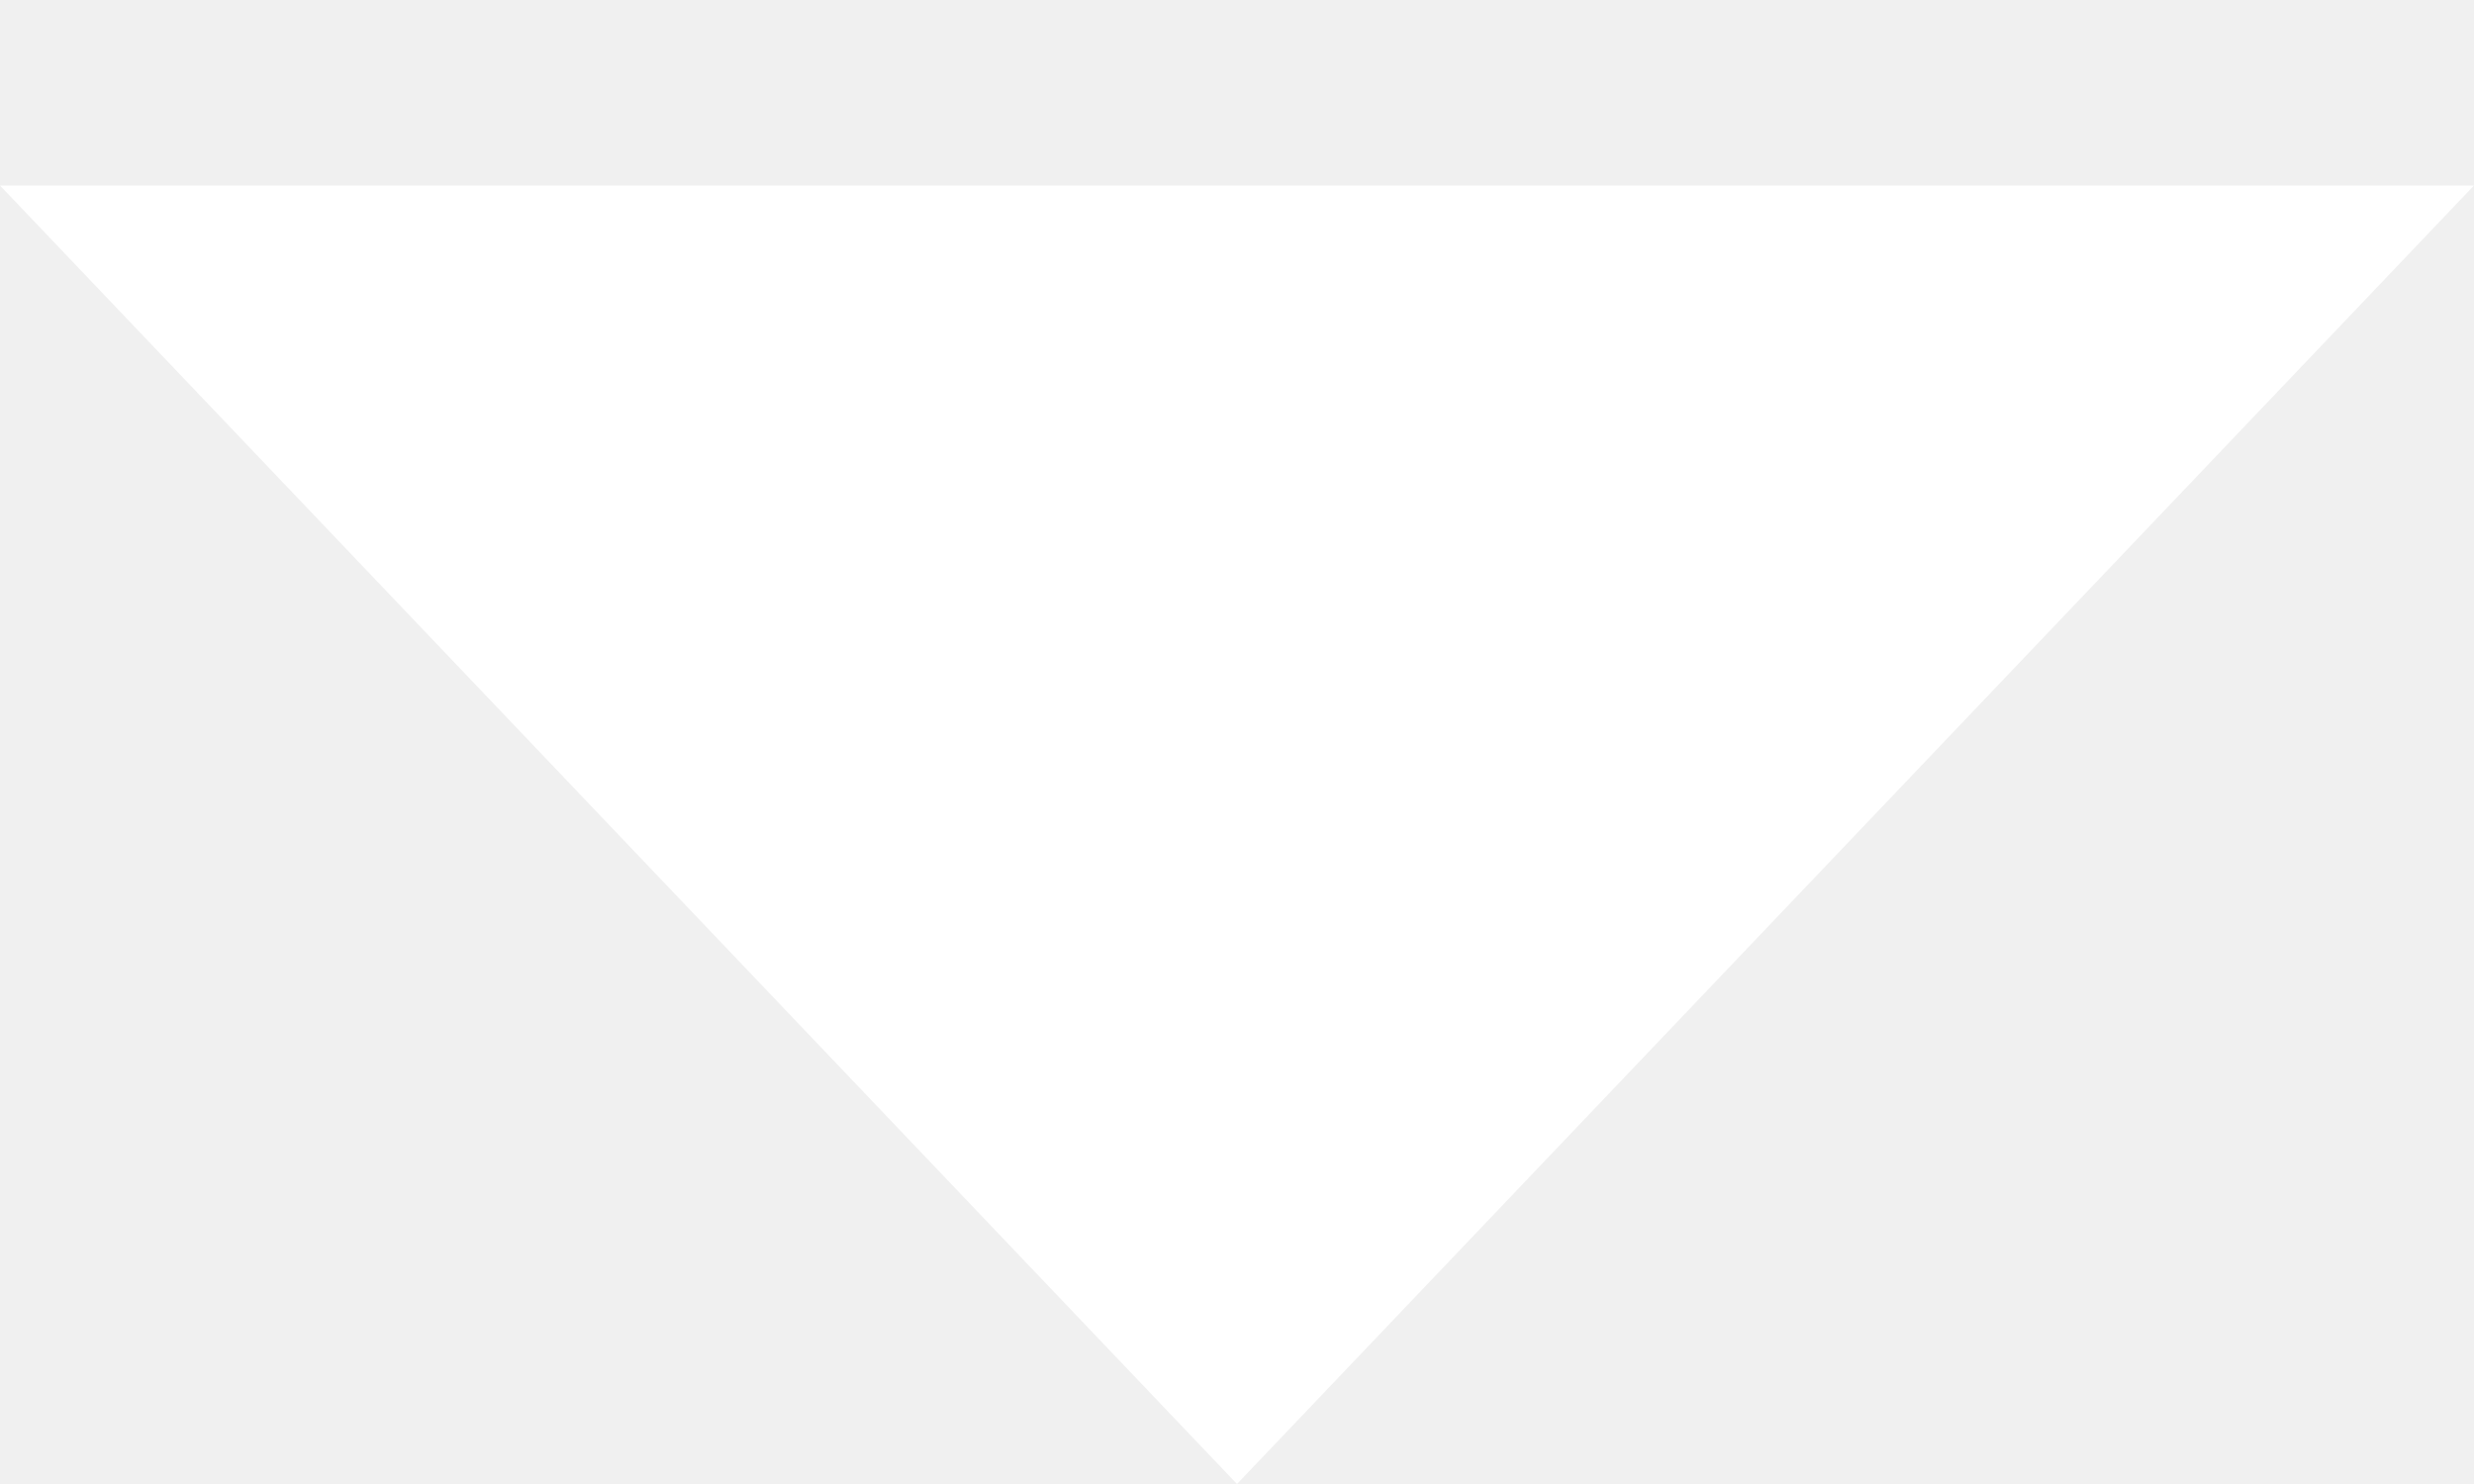
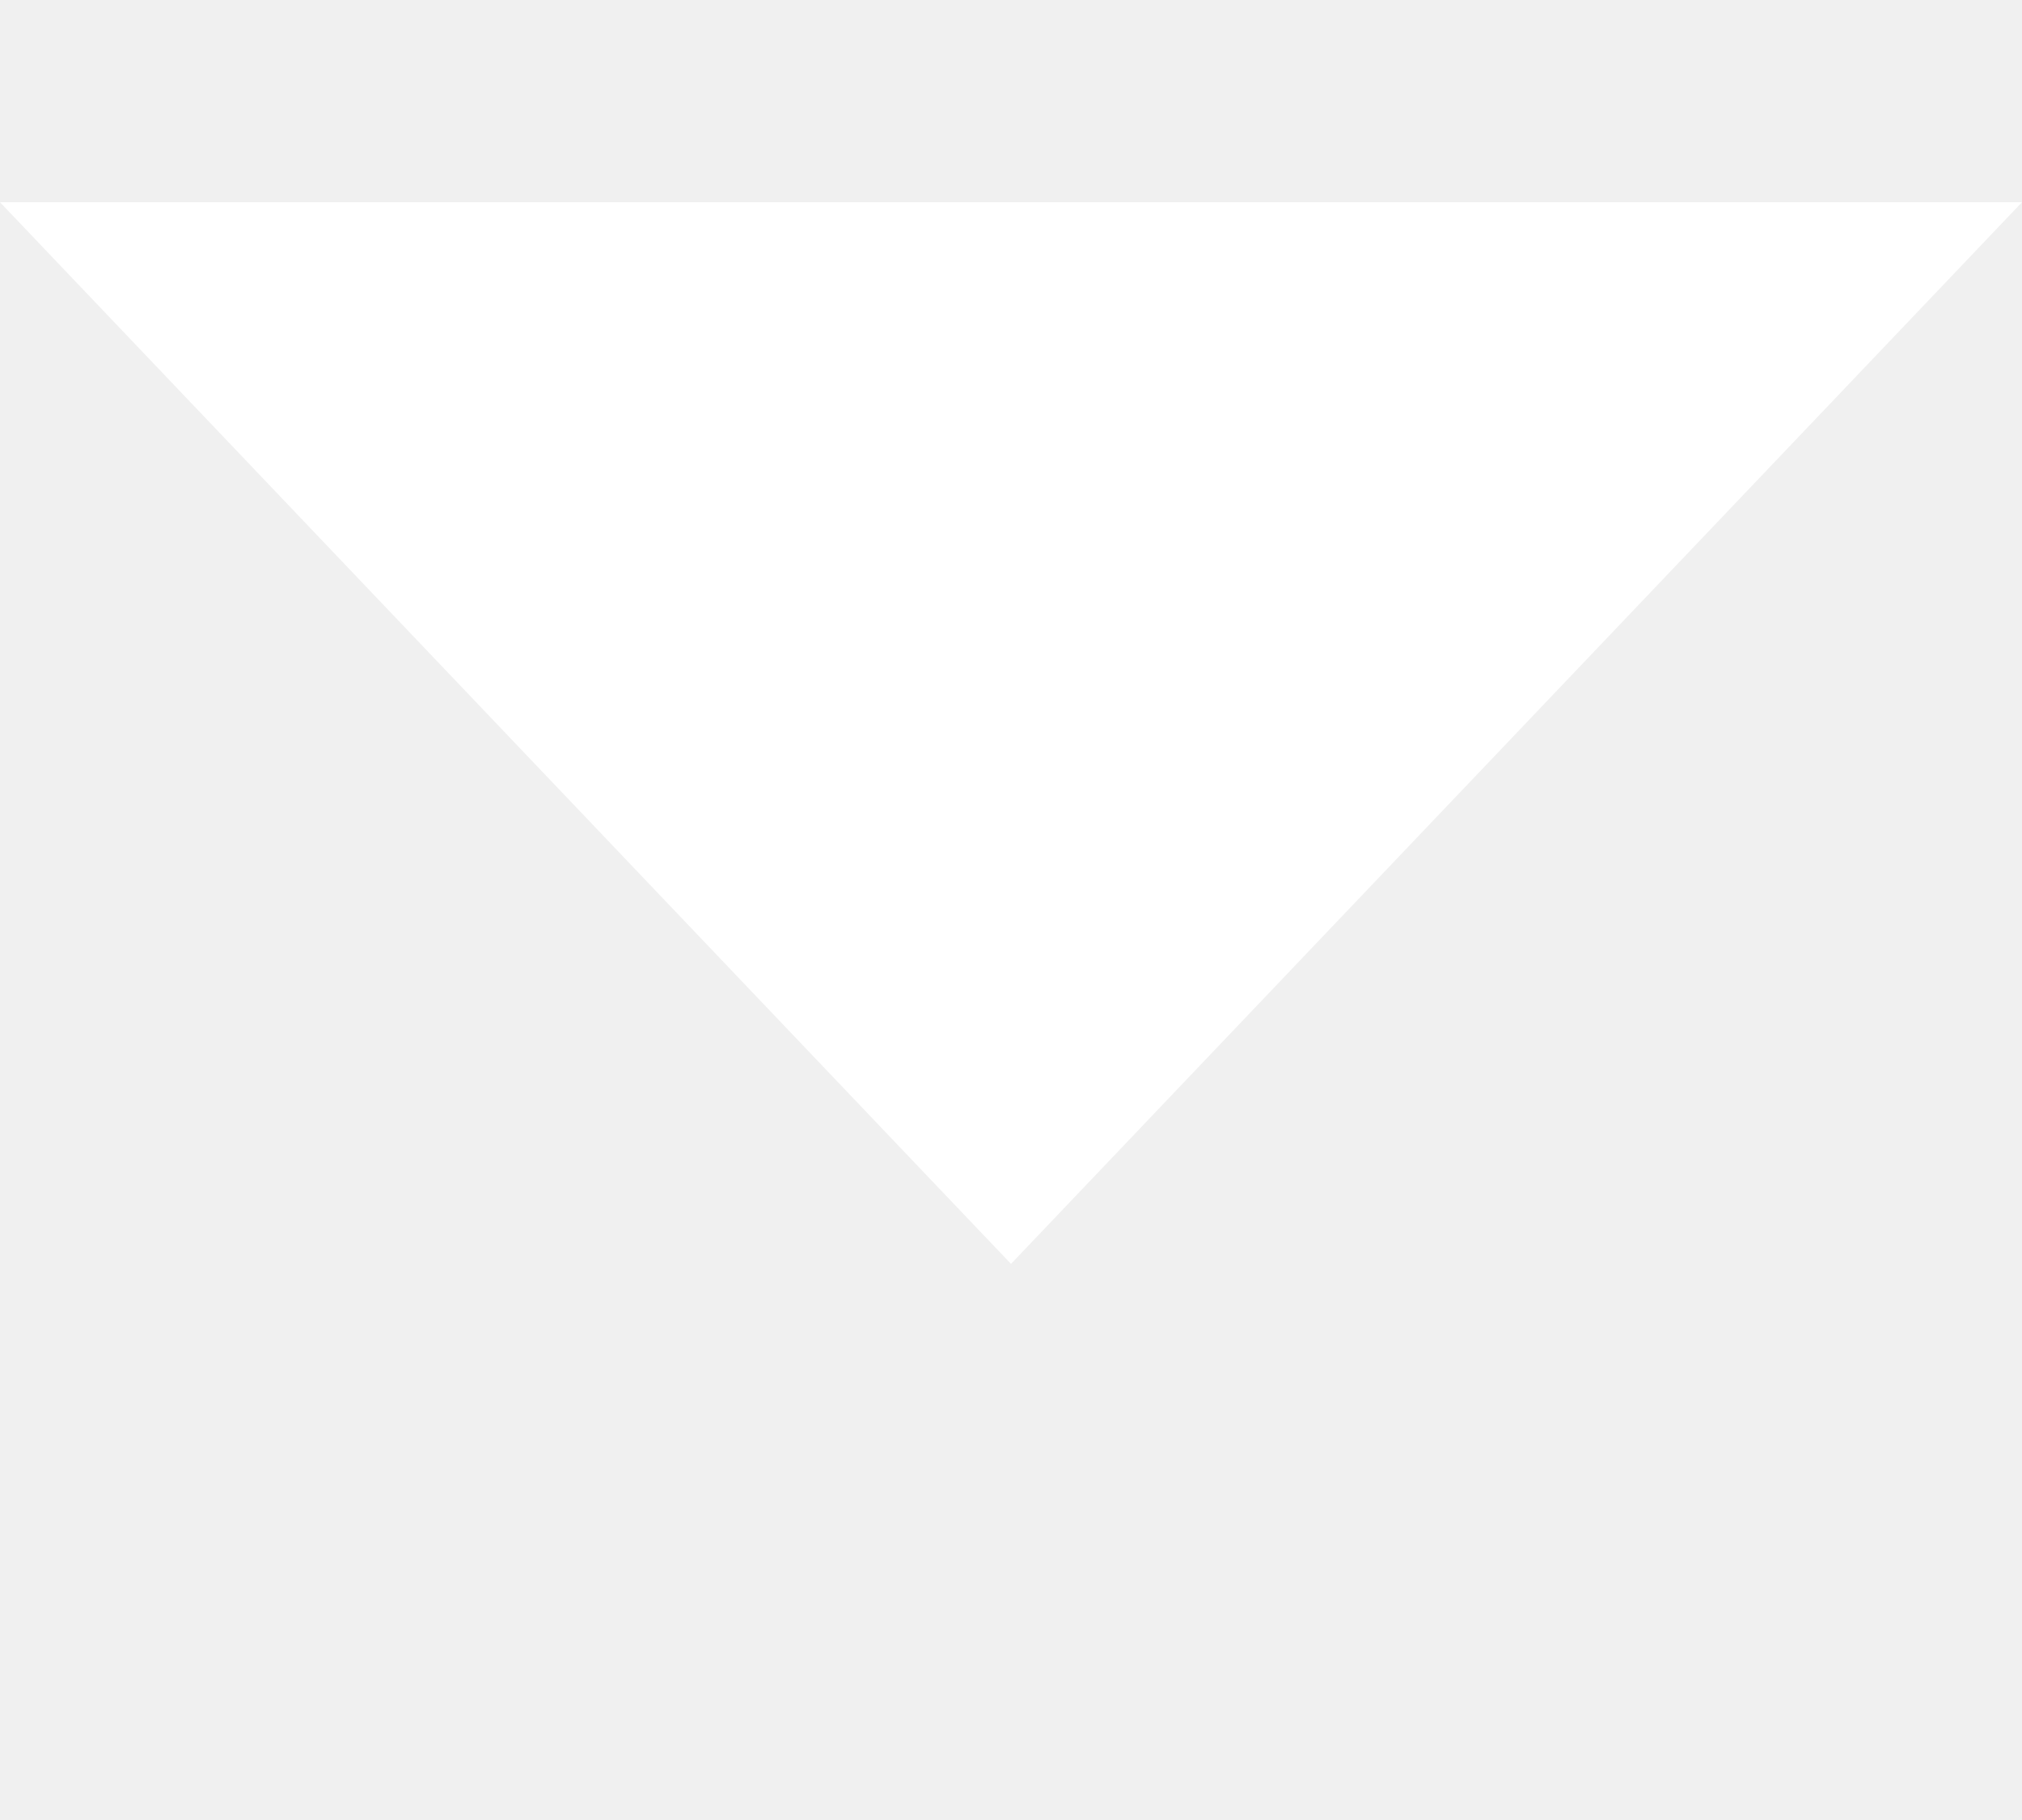
- <svg xmlns="http://www.w3.org/2000/svg" width="10" height="6" viewBox="0 0 10 6" fill="none">
-   <path d="M5 6L1.85787e-07 0.75L10 0.75L5 6Z" fill="white" />
+ <svg xmlns="http://www.w3.org/2000/svg" width="10" height="9" viewBox="0 0 10 9" fill="none">
+   <g clip-path="url(#clip0)">
+     <path d="M5 6.25L4.58969e-07 1L10 1L5 6.25Z" fill="white" />
+   </g>
+   <defs>
+     <clipPath id="clip0">
+       <rect width="10" height="9" fill="white" />
+     </clipPath>
+   </defs>
</svg>
